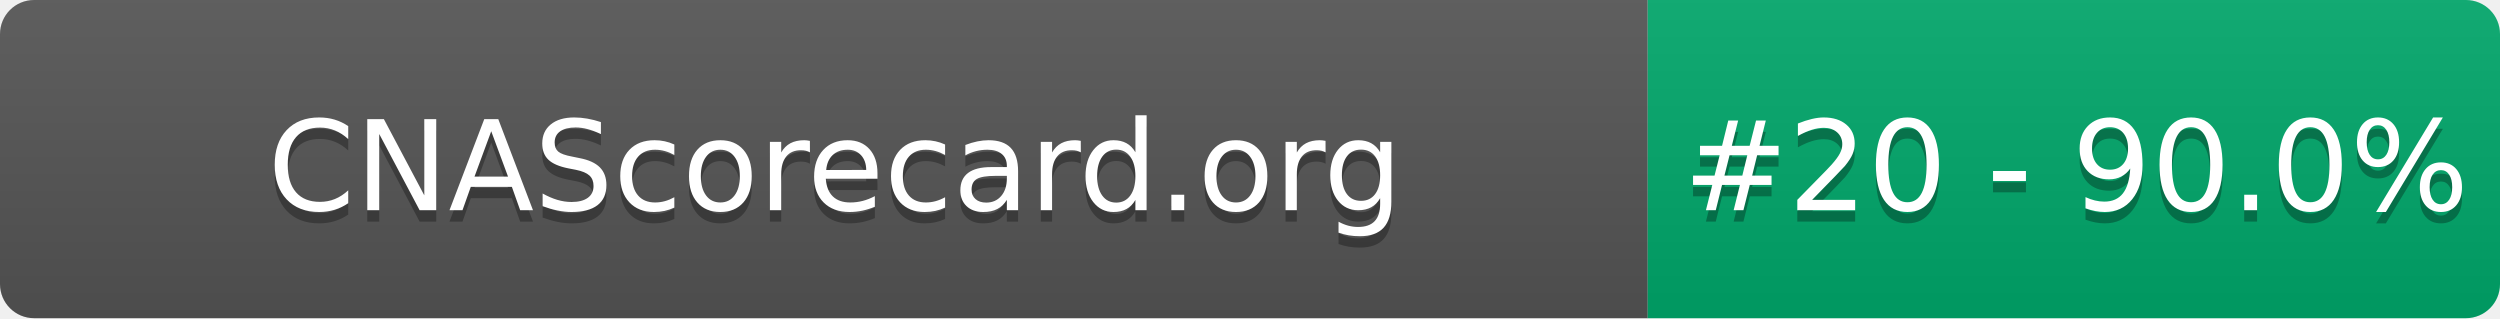
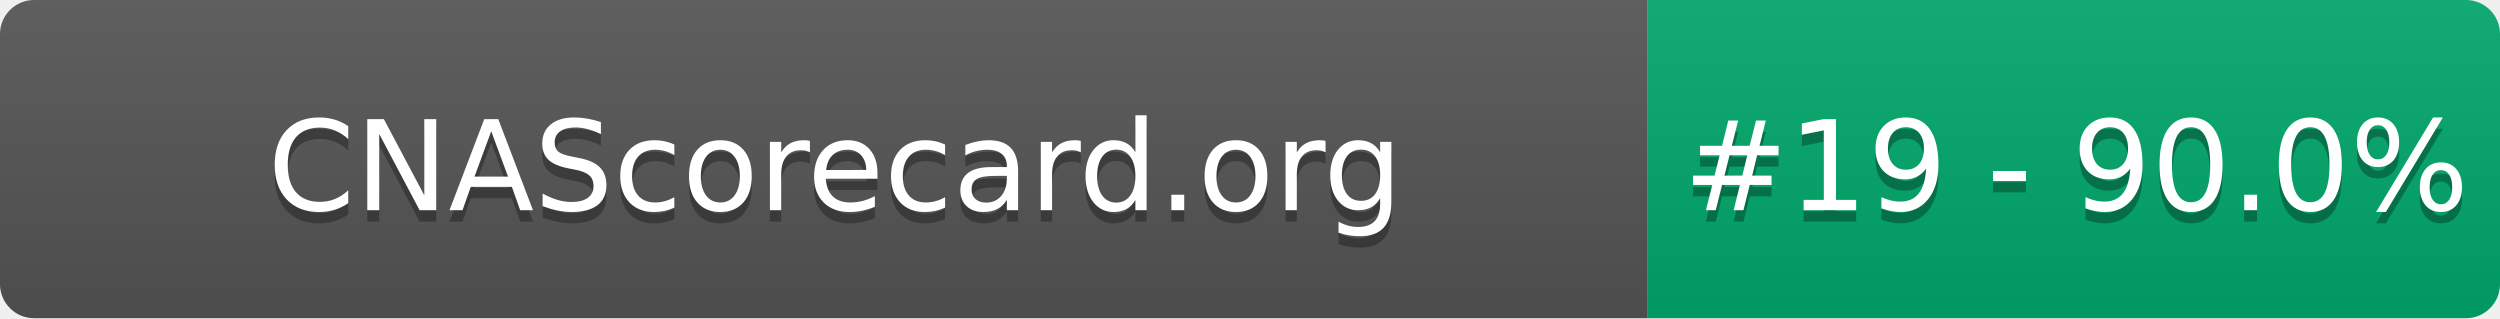
- <svg xmlns="http://www.w3.org/2000/svg" width="220" height="28" role="img" aria-label="CNAScorecard.org: #20 - 90.0%">
+ <svg xmlns="http://www.w3.org/2000/svg" width="220" height="28" role="img" aria-label="CNAScorecard.org: #19 - 90.0%">
  <linearGradient id="s" x2="0" y2="100%">
    <stop offset="0" stop-color="#bbb" stop-opacity=".1" />
    <stop offset="1" stop-opacity=".1" />
  </linearGradient>
  <clipPath id="r">
    <rect width="220" height="28" rx="3" fill="#fff" />
  </clipPath>
  <g clip-path="url(#r)">
    <rect width="145" height="28" fill="#555" />
    <rect x="145" width="75" height="28" fill="#00A86B" />
    <rect width="220" height="28" fill="url(#s)" />
  </g>
  <g fill="#fff" text-anchor="middle" font-family="Verdana,Geneva,DejaVu Sans,sans-serif" text-rendering="geometricPrecision" font-size="110">
    <text aria-hidden="true" x="735" y="195" fill="#010101" fill-opacity=".3" transform="scale(.1)" textLength="1350">CNAScorecard.org</text>
    <text x="735" y="185" transform="scale(.1)" fill="#fff" textLength="1350">CNAScorecard.org</text>
-     <text aria-hidden="true" x="1827" y="195" fill="#010101" fill-opacity=".3" transform="scale(.1)" textLength="605">#20 - 90.0%</text>
-     <text x="1827" y="185" transform="scale(.1)" fill="#fff" textLength="605">#20 - 90.0%</text>
+     <text aria-hidden="true" x="1827" y="195" fill="#010101" fill-opacity=".3" transform="scale(.1)" textLength="605">#19 - 90.0%</text>
+     <text x="1827" y="185" transform="scale(.1)" fill="#fff" textLength="605">#19 - 90.0%</text>
  </g>
</svg>
